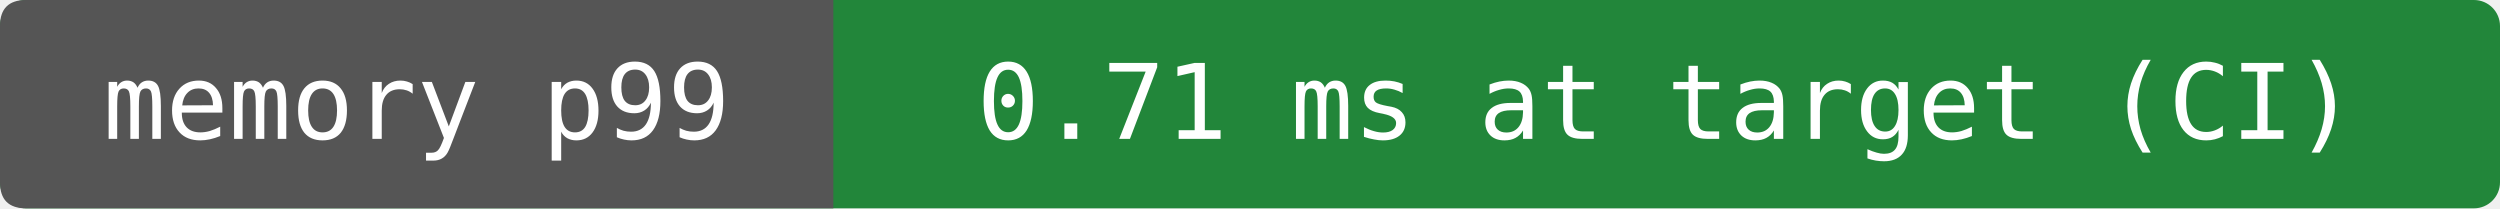
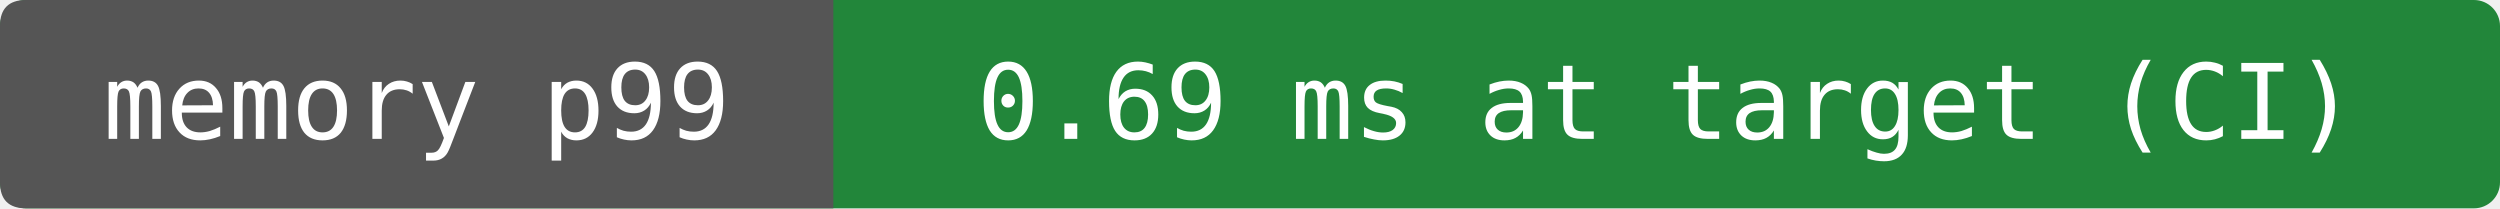
- <svg xmlns="http://www.w3.org/2000/svg" width="288" height="24" viewBox="0 0 288 24" role="img" aria-label="memory p99: 0.71 ms at target (CI)">
+ <svg xmlns="http://www.w3.org/2000/svg" width="288" height="24" viewBox="0 0 288 24" role="img" aria-label="memory p99: 0.69 ms at target (CI)">
  <rect width="288" height="24" rx="3" fill="#22863a" />
  <path d="M3 0H96V24H3Q0 24 0 21V3Q0 0 3 0" fill="#555" />
  <g fill="#fff" text-anchor="middle" font-family="DejaVu Sans Mono,monospace" font-size="12">
    <text x="48" y="16">memory p99</text>
-     <text x="192" y="16">0.71 ms at target (CI)</text>
+     <text x="192" y="16">0.69 ms at target (CI)</text>
  </g>
</svg>
